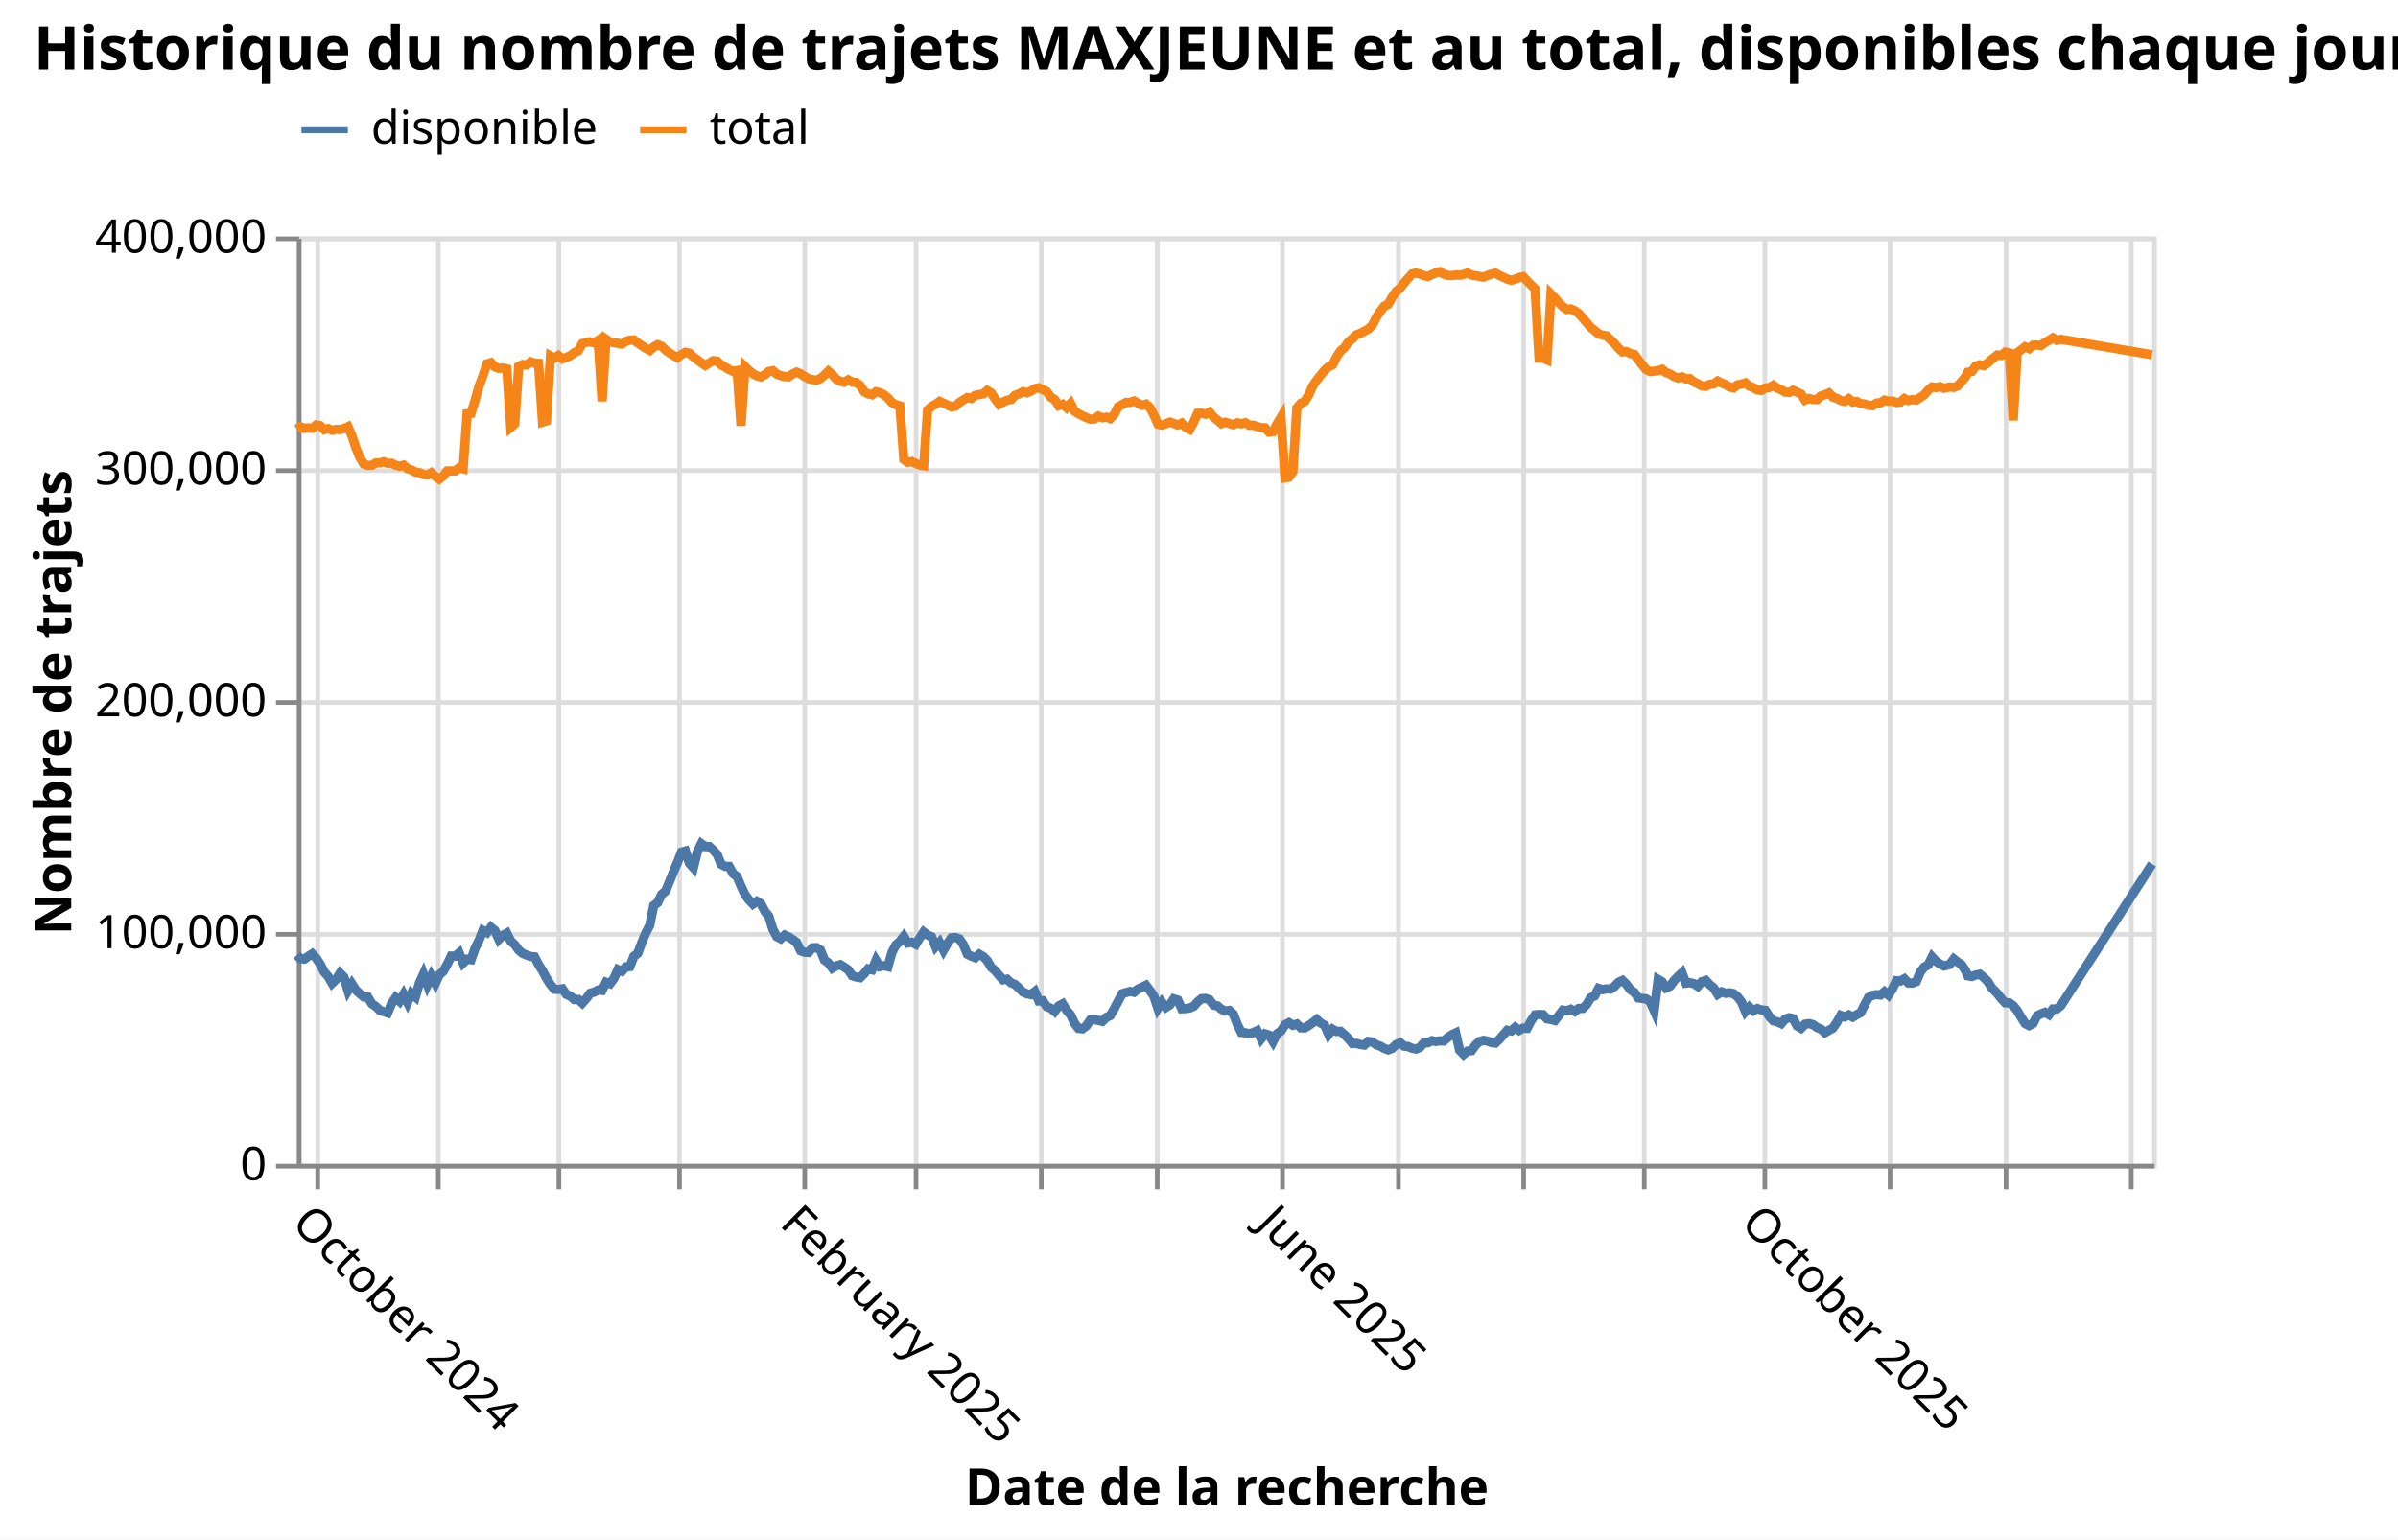
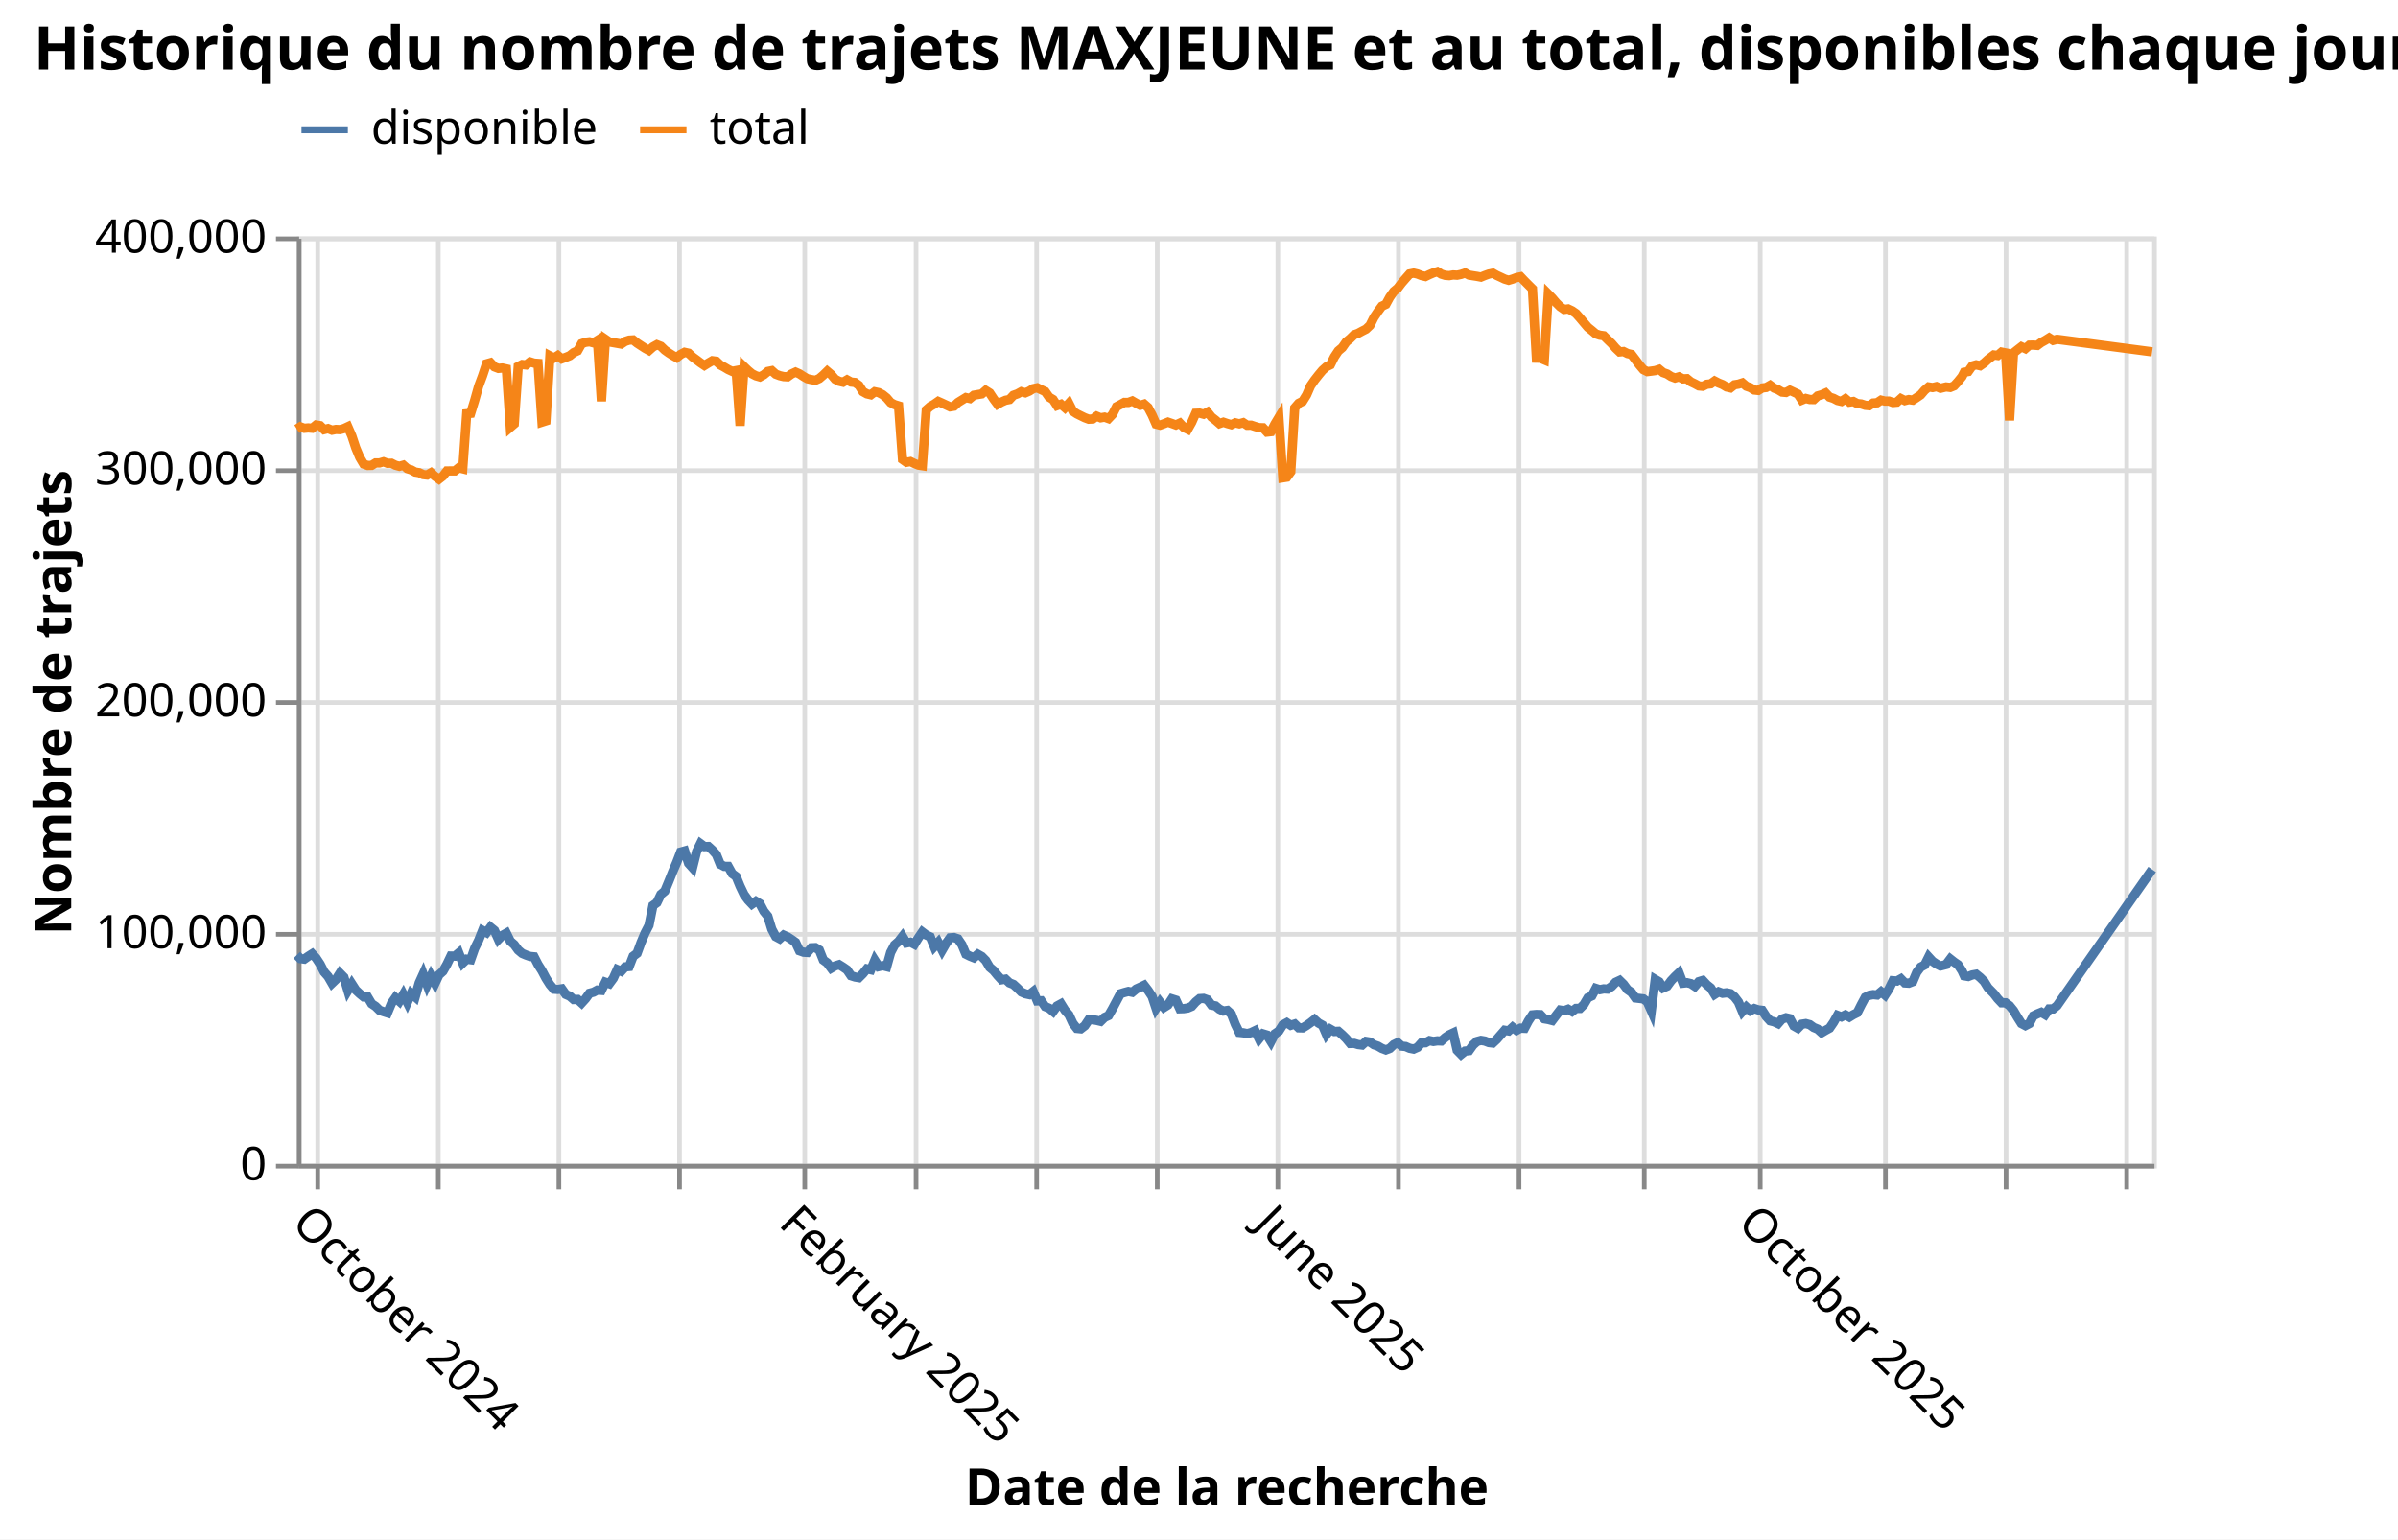
<svg xmlns="http://www.w3.org/2000/svg" version="1.1" class="marks" width="517" height="332" viewBox="0 0 517 332">
  <rect width="517" height="332" fill="white" />
  <g fill="none" stroke-miterlimit="10" transform="translate(64,51)">
    <g class="mark-group role-frame root" role="graphics-object" aria-roledescription="group mark container">
      <g transform="translate(0,0)">
        <path class="background" aria-hidden="true" d="M0.5,0.5h400v200h-400Z" stroke="#ddd" />
        <g>
          <g class="mark-group role-axis" aria-hidden="true">
            <g transform="translate(0.5,200.5)">
              <path class="background" aria-hidden="true" d="M0,0h0v0h0Z" pointer-events="none" />
              <g>
                <g class="mark-rule role-axis-grid" pointer-events="none">
                  <line transform="translate(4,-200)" x2="0" y2="200" stroke="#ddd" stroke-width="1" opacity="1" />
                  <line transform="translate(30,-200)" x2="0" y2="200" stroke="#ddd" stroke-width="1" opacity="1" />
                  <line transform="translate(56,-200)" x2="0" y2="200" stroke="#ddd" stroke-width="1" opacity="1" />
                  <line transform="translate(82,-200)" x2="0" y2="200" stroke="#ddd" stroke-width="1" opacity="1" />
                  <line transform="translate(109,-200)" x2="0" y2="200" stroke="#ddd" stroke-width="1" opacity="1" />
                  <line transform="translate(133,-200)" x2="0" y2="200" stroke="#ddd" stroke-width="1" opacity="1" />
-                   <line transform="translate(160,-200)" x2="0" y2="200" stroke="#ddd" stroke-width="1" opacity="1" />
+                   <line transform="translate(159,-200)" x2="0" y2="200" stroke="#ddd" stroke-width="1" opacity="1" />
                  <line transform="translate(185,-200)" x2="0" y2="200" stroke="#ddd" stroke-width="1" opacity="1" />
-                   <line transform="translate(212,-200)" x2="0" y2="200" stroke="#ddd" stroke-width="1" opacity="1" />
+                   <line transform="translate(211,-200)" x2="0" y2="200" stroke="#ddd" stroke-width="1" opacity="1" />
                  <line transform="translate(237,-200)" x2="0" y2="200" stroke="#ddd" stroke-width="1" opacity="1" />
-                   <line transform="translate(264,-200)" x2="0" y2="200" stroke="#ddd" stroke-width="1" opacity="1" />
+                   <line transform="translate(263,-200)" x2="0" y2="200" stroke="#ddd" stroke-width="1" opacity="1" />
                  <line transform="translate(290,-200)" x2="0" y2="200" stroke="#ddd" stroke-width="1" opacity="1" />
-                   <line transform="translate(316,-200)" x2="0" y2="200" stroke="#ddd" stroke-width="1" opacity="1" />
-                   <line transform="translate(343,-200)" x2="0" y2="200" stroke="#ddd" stroke-width="1" opacity="1" />
+                   <line transform="translate(315,-200)" x2="0" y2="200" stroke="#ddd" stroke-width="1" opacity="1" />
+                   <line transform="translate(342,-200)" x2="0" y2="200" stroke="#ddd" stroke-width="1" opacity="1" />
                  <line transform="translate(368,-200)" x2="0" y2="200" stroke="#ddd" stroke-width="1" opacity="1" />
-                   <line transform="translate(395,-200)" x2="0" y2="200" stroke="#ddd" stroke-width="1" opacity="1" />
+                   <line transform="translate(394,-200)" x2="0" y2="200" stroke="#ddd" stroke-width="1" opacity="1" />
                </g>
              </g>
              <path class="foreground" aria-hidden="true" d="" pointer-events="none" display="none" />
            </g>
          </g>
          <g class="mark-group role-axis" aria-hidden="true">
            <g transform="translate(0.5,0.5)">
              <path class="background" aria-hidden="true" d="M0,0h0v0h0Z" pointer-events="none" />
              <g>
                <g class="mark-rule role-axis-grid" pointer-events="none">
                  <line transform="translate(0,200)" x2="400" y2="0" stroke="#ddd" stroke-width="1" opacity="1" />
                  <line transform="translate(0,150)" x2="400" y2="0" stroke="#ddd" stroke-width="1" opacity="1" />
                  <line transform="translate(0,100)" x2="400" y2="0" stroke="#ddd" stroke-width="1" opacity="1" />
                  <line transform="translate(0,50)" x2="400" y2="0" stroke="#ddd" stroke-width="1" opacity="1" />
                  <line transform="translate(0,0)" x2="400" y2="0" stroke="#ddd" stroke-width="1" opacity="1" />
                </g>
              </g>
              <path class="foreground" aria-hidden="true" d="" pointer-events="none" display="none" />
            </g>
          </g>
          <g class="mark-group role-axis" role="graphics-symbol" aria-roledescription="axis" aria-label="X-axis titled 'Date de la recherche' for a time scale with values from September 2024 to January 2026">
            <g transform="translate(0.5,200.5)">
              <path class="background" aria-hidden="true" d="M0,0h0v0h0Z" pointer-events="none" />
              <g>
                <g class="mark-rule role-axis-tick" pointer-events="none">
                  <line transform="translate(4,0)" x2="0" y2="5" stroke="#888" stroke-width="1" opacity="1" />
                  <line transform="translate(30,0)" x2="0" y2="5" stroke="#888" stroke-width="1" opacity="1" />
                  <line transform="translate(56,0)" x2="0" y2="5" stroke="#888" stroke-width="1" opacity="1" />
                  <line transform="translate(82,0)" x2="0" y2="5" stroke="#888" stroke-width="1" opacity="1" />
                  <line transform="translate(109,0)" x2="0" y2="5" stroke="#888" stroke-width="1" opacity="1" />
                  <line transform="translate(133,0)" x2="0" y2="5" stroke="#888" stroke-width="1" opacity="1" />
-                   <line transform="translate(160,0)" x2="0" y2="5" stroke="#888" stroke-width="1" opacity="1" />
+                   <line transform="translate(159,0)" x2="0" y2="5" stroke="#888" stroke-width="1" opacity="1" />
                  <line transform="translate(185,0)" x2="0" y2="5" stroke="#888" stroke-width="1" opacity="1" />
-                   <line transform="translate(212,0)" x2="0" y2="5" stroke="#888" stroke-width="1" opacity="1" />
+                   <line transform="translate(211,0)" x2="0" y2="5" stroke="#888" stroke-width="1" opacity="1" />
                  <line transform="translate(237,0)" x2="0" y2="5" stroke="#888" stroke-width="1" opacity="1" />
-                   <line transform="translate(264,0)" x2="0" y2="5" stroke="#888" stroke-width="1" opacity="1" />
+                   <line transform="translate(263,0)" x2="0" y2="5" stroke="#888" stroke-width="1" opacity="1" />
                  <line transform="translate(290,0)" x2="0" y2="5" stroke="#888" stroke-width="1" opacity="1" />
-                   <line transform="translate(316,0)" x2="0" y2="5" stroke="#888" stroke-width="1" opacity="1" />
-                   <line transform="translate(343,0)" x2="0" y2="5" stroke="#888" stroke-width="1" opacity="1" />
+                   <line transform="translate(315,0)" x2="0" y2="5" stroke="#888" stroke-width="1" opacity="1" />
+                   <line transform="translate(342,0)" x2="0" y2="5" stroke="#888" stroke-width="1" opacity="1" />
                  <line transform="translate(368,0)" x2="0" y2="5" stroke="#888" stroke-width="1" opacity="1" />
-                   <line transform="translate(395,0)" x2="0" y2="5" stroke="#888" stroke-width="1" opacity="1" />
+                   <line transform="translate(394,0)" x2="0" y2="5" stroke="#888" stroke-width="1" opacity="1" />
                </g>
                <g class="mark-text role-axis-label" pointer-events="none">
-                   <text text-anchor="start" transform="translate(3.738699,7) rotate(45) translate(0,8)" font-family="sans-serif" font-size="10px" fill="#000" opacity="1">October 2024</text>
-                   <text text-anchor="start" transform="translate(30.27365,7) rotate(45) translate(0,8)" font-family="sans-serif" font-size="10px" fill="#000" opacity="0">November 2024</text>
-                   <text text-anchor="start" transform="translate(55.95263,7) rotate(45) translate(0,8)" font-family="sans-serif" font-size="10px" fill="#000" opacity="0">December 2024</text>
-                   <text text-anchor="start" transform="translate(82.48758,7) rotate(45) translate(0,8)" font-family="sans-serif" font-size="10px" fill="#000" opacity="0">January 2025</text>
-                   <text text-anchor="start" transform="translate(109.0225,7) rotate(45) translate(0,8)" font-family="sans-serif" font-size="10px" fill="#000" opacity="1">February 2025</text>
-                   <text text-anchor="start" transform="translate(132.9896,7) rotate(45) translate(0,8)" font-family="sans-serif" font-size="10px" fill="#000" opacity="0">March 2025</text>
-                   <text text-anchor="start" transform="translate(159.5245,7) rotate(45) translate(0,8)" font-family="sans-serif" font-size="10px" fill="#000" opacity="0">April 2025</text>
-                   <text text-anchor="start" transform="translate(185.2035,7) rotate(45) translate(0,8)" font-family="sans-serif" font-size="10px" fill="#000" opacity="0">May 2025</text>
-                   <text text-anchor="start" transform="translate(211.7385,7) rotate(45) translate(0,8)" font-family="sans-serif" font-size="10px" fill="#000" opacity="1">June 2025</text>
-                   <text text-anchor="start" transform="translate(237.4174,7) rotate(45) translate(0,8)" font-family="sans-serif" font-size="10px" fill="#000" opacity="0">July 2025</text>
-                   <text text-anchor="start" transform="translate(263.9524,7) rotate(45) translate(0,8)" font-family="sans-serif" font-size="10px" fill="#000" opacity="0">August 2025</text>
-                   <text text-anchor="start" transform="translate(290.4873,7) rotate(45) translate(0,8)" font-family="sans-serif" font-size="10px" fill="#000" opacity="0">September 2025</text>
-                   <text text-anchor="start" transform="translate(316.1663,7) rotate(45) translate(0,8)" font-family="sans-serif" font-size="10px" fill="#000" opacity="1">October 2025</text>
-                   <text text-anchor="start" transform="translate(342.7013,7) rotate(45) translate(0,8)" font-family="sans-serif" font-size="10px" fill="#000" opacity="0">November 2025</text>
-                   <text text-anchor="start" transform="translate(368.3802,7) rotate(45) translate(0,8)" font-family="sans-serif" font-size="10px" fill="#000" opacity="0">December 2025</text>
-                   <text text-anchor="start" transform="translate(394.9152,7) rotate(45) translate(0,8)" font-family="sans-serif" font-size="10px" fill="#000" opacity="0">January 2026</text>
+                   <text text-anchor="start" transform="translate(3.730709,7) rotate(45) translate(0,8)" font-family="sans-serif" font-size="10px" fill="#000" opacity="1">October 2024</text>
+                   <text text-anchor="start" transform="translate(30.20894,7) rotate(45) translate(0,8)" font-family="sans-serif" font-size="10px" fill="#000" opacity="0">November 2024</text>
+                   <text text-anchor="start" transform="translate(55.83304,7) rotate(45) translate(0,8)" font-family="sans-serif" font-size="10px" fill="#000" opacity="0">December 2024</text>
+                   <text text-anchor="start" transform="translate(82.31128,7) rotate(45) translate(0,8)" font-family="sans-serif" font-size="10px" fill="#000" opacity="0">January 2025</text>
+                   <text text-anchor="start" transform="translate(108.7895,7) rotate(45) translate(0,8)" font-family="sans-serif" font-size="10px" fill="#000" opacity="1">February 2025</text>
+                   <text text-anchor="start" transform="translate(132.7053,7) rotate(45) translate(0,8)" font-family="sans-serif" font-size="10px" fill="#000" opacity="0">March 2025</text>
+                   <text text-anchor="start" transform="translate(159.1836,7) rotate(45) translate(0,8)" font-family="sans-serif" font-size="10px" fill="#000" opacity="0">April 2025</text>
+                   <text text-anchor="start" transform="translate(184.8077,7) rotate(45) translate(0,8)" font-family="sans-serif" font-size="10px" fill="#000" opacity="0">May 2025</text>
+                   <text text-anchor="start" transform="translate(211.2859,7) rotate(45) translate(0,8)" font-family="sans-serif" font-size="10px" fill="#000" opacity="1">June 2025</text>
+                   <text text-anchor="start" transform="translate(236.91,7) rotate(45) translate(0,8)" font-family="sans-serif" font-size="10px" fill="#000" opacity="0">July 2025</text>
+                   <text text-anchor="start" transform="translate(263.3882,7) rotate(45) translate(0,8)" font-family="sans-serif" font-size="10px" fill="#000" opacity="0">August 2025</text>
+                   <text text-anchor="start" transform="translate(289.8665,7) rotate(45) translate(0,8)" font-family="sans-serif" font-size="10px" fill="#000" opacity="0">September 2025</text>
+                   <text text-anchor="start" transform="translate(315.4906,7) rotate(45) translate(0,8)" font-family="sans-serif" font-size="10px" fill="#000" opacity="1">October 2025</text>
+                   <text text-anchor="start" transform="translate(341.9688,7) rotate(45) translate(0,8)" font-family="sans-serif" font-size="10px" fill="#000" opacity="0">November 2025</text>
+                   <text text-anchor="start" transform="translate(367.5929,7) rotate(45) translate(0,8)" font-family="sans-serif" font-size="10px" fill="#000" opacity="0">December 2025</text>
+                   <text text-anchor="start" transform="translate(394.0711,7) rotate(45) translate(0,8)" font-family="sans-serif" font-size="10px" fill="#000" opacity="0">January 2026</text>
                </g>
                <g class="mark-rule role-axis-domain" pointer-events="none">
                  <line transform="translate(0,0)" x2="400" y2="0" stroke="#888" stroke-width="1" opacity="1" />
                </g>
                <g class="mark-text role-axis-title" pointer-events="none">
                  <text text-anchor="middle" transform="translate(200,73.06063)" font-family="sans-serif" font-size="11px" font-weight="bold" fill="#000" opacity="1">Date de la recherche</text>
                </g>
              </g>
              <path class="foreground" aria-hidden="true" d="" pointer-events="none" display="none" />
            </g>
          </g>
          <g class="mark-group role-axis" role="graphics-symbol" aria-roledescription="axis" aria-label="Y-axis titled 'Nombre de trajets' for a linear scale with values from 0 to 400,000">
            <g transform="translate(0.5,0.5)">
              <path class="background" aria-hidden="true" d="M0,0h0v0h0Z" pointer-events="none" />
              <g>
                <g class="mark-rule role-axis-tick" pointer-events="none">
                  <line transform="translate(0,200)" x2="-5" y2="0" stroke="#888" stroke-width="1" opacity="1" />
                  <line transform="translate(0,150)" x2="-5" y2="0" stroke="#888" stroke-width="1" opacity="1" />
                  <line transform="translate(0,100)" x2="-5" y2="0" stroke="#888" stroke-width="1" opacity="1" />
                  <line transform="translate(0,50)" x2="-5" y2="0" stroke="#888" stroke-width="1" opacity="1" />
                  <line transform="translate(0,0)" x2="-5" y2="0" stroke="#888" stroke-width="1" opacity="1" />
                </g>
                <g class="mark-text role-axis-label" pointer-events="none">
                  <text text-anchor="end" transform="translate(-7,203)" font-family="sans-serif" font-size="10px" fill="#000" opacity="1">0</text>
                  <text text-anchor="end" transform="translate(-7,153)" font-family="sans-serif" font-size="10px" fill="#000" opacity="1">100,000</text>
                  <text text-anchor="end" transform="translate(-7,103)" font-family="sans-serif" font-size="10px" fill="#000" opacity="1">200,000</text>
                  <text text-anchor="end" transform="translate(-7,53)" font-family="sans-serif" font-size="10px" fill="#000" opacity="1">300,000</text>
                  <text text-anchor="end" transform="translate(-7,3)" font-family="sans-serif" font-size="10px" fill="#000" opacity="1">400,000</text>
                </g>
                <g class="mark-rule role-axis-domain" pointer-events="none">
                  <line transform="translate(0,200)" x2="0" y2="-200" stroke="#888" stroke-width="1" opacity="1" />
                </g>
                <g class="mark-text role-axis-title" pointer-events="none">
                  <text text-anchor="middle" transform="translate(-47.14746,100) rotate(-90) translate(0,-2)" font-family="sans-serif" font-size="11px" font-weight="bold" fill="#000" opacity="1">Nombre de trajets</text>
                </g>
              </g>
              <path class="foreground" aria-hidden="true" d="" pointer-events="none" display="none" />
            </g>
          </g>
          <g class="mark-group role-scope pathgroup" role="graphics-object" aria-roledescription="group mark container">
            <g transform="translate(0,0)">
              <path class="background" aria-hidden="true" d="M0,0h400v200h-400Z" />
              <g>
                <g class="mark-line role-mark marks" role="graphics-object" aria-roledescription="line mark container">
-                   <path aria-label="Date de la recherche: September 2024; Nombre de trajets: 90064; variable: disponible" role="graphics-symbol" aria-roledescription="line mark" d="M0,154.968L0.752,155.733L1.608,155.849L2.464,155.249L3.32,154.706L4.176,155.647L5.033,156.936L5.889,158.611L6.744,159.578L7.6,161.051L8.456,160.232L9.312,158.887L10.168,159.757L11.024,162.622L11.88,161.186L12.736,162.517L13.592,163.314L14.448,164.01L15.304,164.032L16.16,165.467L17.016,166.043L17.872,166.883L18.728,167.187L19.583,167.45L20.439,165.395L21.295,164.165L22.151,164.939L23.007,163.463L23.863,165.186L24.719,163.209L25.575,163.971L26.431,160.982L27.293,159.082L28.143,161.376L28.999,159.478L29.855,161.072L30.711,159.24L31.568,158.471L32.423,156.976L33.279,155.186L34.135,155.206L34.992,154.501L35.847,156.687L36.703,155.87L37.559,155.975L38.415,153.544L39.271,151.81L40.128,149.657L40.983,150.119L41.839,148.968L42.695,149.665L43.553,151.587L44.407,150.725L45.263,150.247L46.118,151.977L46.974,152.725L47.83,153.898L48.686,154.616L49.542,154.978L50.398,155.274L51.254,155.354L52.11,157.015L52.966,158.365L53.822,159.98L54.678,161.327L55.534,162.333L56.39,162.388L57.247,162.251L58.102,163.458L58.959,163.83L59.814,164.564L60.67,164.539L61.527,165.319L62.382,164.379L63.238,163.203L64.094,162.973L64.95,162.518L65.806,162.586L66.661,160.835L67.518,161.142L68.374,159.983L69.229,158.101L70.085,158.467L70.941,157.526L71.797,157.444L72.653,155.239L73.509,154.588L74.365,152.251L75.221,150.225L76.077,148.563L76.933,144.291L77.789,143.67L78.645,141.894L79.501,141.173L80.357,139.108L81.213,136.98L82.069,134.989L82.925,132.763L83.781,132.524L84.637,135.188L85.493,136.135L86.349,132.697L87.205,130.95L88.061,131.578L88.917,131.561L89.773,132.339L90.629,133.284L91.485,135.399L92.341,135.847L93.197,135.858L94.053,137.406L94.908,138.04L95.764,140.126L96.62,141.915L97.476,143.074L98.332,143.981L99.188,143.375L100.044,143.9L100.9,145.535L101.756,146.599L102.612,149.389L103.468,150.987L104.324,151.445L105.18,150.679L106.036,151.062L106.892,151.618L107.748,152.229L108.604,154.046L109.46,154.351L110.316,154.412L111.172,153.406L112.028,153.367L112.884,153.888L113.74,156.04L114.596,156.669L115.452,157.81L116.308,157.313L117.164,157.047L118.019,157.575L118.876,158.166L119.732,159.431L120.587,159.706L121.443,159.848L122.299,158.995L123.155,157.945L124.011,158.136L124.867,156.106L125.723,157.462L126.579,157.265L127.435,157.476L128.291,154.421L129.147,152.787L130.003,152.041L130.859,150.938L131.715,152.365L132.571,152.195L133.427,152.643L134.283,151.262L135.139,150.001L135.995,150.645L136.851,151.037L137.707,153.158L138.563,152.225L139.419,153.922L140.275,152.442L141.131,151.259L141.987,151.191L142.843,151.477L143.698,152.743L144.554,154.781L145.41,155.208L146.266,155.551L147.122,154.8L147.978,155.283L148.834,156.148L149.69,157.605L150.546,158.325L151.402,159.373L152.258,160.304L153.114,160.171L153.97,160.969L154.826,161.308L155.682,162.091L156.538,162.944L157.394,163.317L158.25,163.501L159.106,162.836L159.962,164.858L160.818,164.829L161.674,166.086L162.53,166.43L163.386,167.135L164.242,165.96L165.098,165.495L165.954,166.877L166.81,167.849L167.665,169.688L168.522,170.789L169.377,170.875L170.233,170.221L171.089,168.943L171.945,168.904L172.801,169.053L173.657,169.255L174.513,168.412L175.369,168.02L176.225,166.532L177.081,164.924L177.937,163.313L178.793,163.048L179.649,162.82L180.505,162.997L181.361,162.291L182.217,161.905L183.073,161.49L183.929,162.601L184.785,163.887L185.641,166.459L186.497,165.131L187.353,166.265L188.209,165.732L189.065,164.419L189.921,164.685L190.777,166.554L191.633,166.527L192.488,166.396L193.344,166.035L194.2,165.078L195.056,164.366L195.912,164.313L196.768,164.62L197.624,165.77L198.48,165.935L199.336,166.64L200.192,167.049L201.048,166.921L201.904,167.69L202.76,169.905L203.616,171.652L204.472,171.735L205.328,171.918L206.184,171.688L207.04,171.282L207.896,173.049L208.752,171.97L209.608,172.23L210.464,173.612L211.32,171.945L212.176,171.366L213.032,170.02L213.888,169.554L214.744,170.116L215.6,169.844L216.456,170.659L217.312,170.679L218.168,170.16L219.024,169.553L219.88,168.868L220.736,169.634L221.592,170.104L222.448,172.084L223.304,170.968L224.16,171.455L225.016,171.414L225.872,172.162L226.727,173L227.583,174.038L228.439,174.015L229.295,174.271L230.151,174.377L231.007,173.602L231.863,173.737L232.719,174.319L233.575,174.612L234.431,175.106L235.287,175.429L236.143,175.097L236.999,174.282L237.855,173.871L238.711,174.614L239.567,174.699L240.423,175.073L241.279,175.245L242.135,174.872L242.991,173.92L243.847,173.889L244.703,173.422L245.558,173.601L246.415,173.471L247.27,173.506L248.126,172.75L248.982,172.175L249.838,171.774L250.694,175.505L251.55,176.378L252.406,175.686L253.262,175.588L254.118,174.388L254.974,173.605L255.83,173.373L256.686,173.515L257.542,173.844L258.398,173.947L259.254,173.151L260.11,172.167L260.966,171.187L261.822,171.332L262.678,170.541L263.534,171.215L264.39,170.732L265.246,170.771L266.102,169.151L266.958,167.868L267.814,167.786L268.67,167.82L269.525,168.715L270.381,168.859L271.237,169.08L272.093,167.953L272.949,166.84L273.805,166.977L274.663,166.657L275.517,167.146L276.373,166.484L277.229,166.475L278.085,165.623L278.941,164.178L279.797,163.778L280.653,162.162L281.509,162.437L282.365,162.265L283.221,162.317L284.077,161.742L284.933,160.848L285.798,160.444L286.645,161.271L287.501,162.424L288.357,163.016L289.213,164.217L290.069,164.319L290.925,164.418L291.781,165.054L292.637,166.983L293.493,160.232L294.349,160.738L295.204,162.052L296.06,161.678L296.916,160.509L297.772,159.6L298.628,158.795L299.484,161.033L300.34,160.935L301.196,161.135L302.052,161.704L302.908,160.708L303.764,160.444L304.621,161.365L305.476,162.053L306.332,163.443L307.188,162.892L308.044,163.207L308.9,163.107L309.756,163.285L310.612,163.972L311.468,165.093L312.324,167.142L313.18,166.188L314.036,166.971L314.892,166.514L315.748,166.797L316.604,166.898L317.46,168.219L318.316,169.148L319.172,169.359L320.028,169.754L320.883,168.774L321.739,168.487L322.596,168.685L323.451,170.267L324.307,170.754L325.163,169.882L326.019,169.748L326.875,169.979L327.731,170.59L328.587,170.941L329.443,171.71L330.299,171.203L331.155,170.738L332.011,169.486L332.867,167.974L333.723,168.298L334.579,167.867L335.435,168.346L336.291,167.821L337.147,167.402L338.003,165.689L338.86,164.094L339.715,163.656L340.571,163.5L341.427,163.587L342.283,162.873L343.139,163.597L343.995,162.261L344.85,160.504L345.706,160.572L346.562,160.1L347.418,160.98L348.274,161.035L349.131,160.705L349.986,158.704L350.842,157.564L351.698,157.112L352.554,155.393L353.41,156.323L354.267,156.904L355.122,157.334L356.322,157.028L357.232,155.821L358.059,156.472L358.912,157.061L359.768,158.366L360.258,159.443L361.114,159.592L361.97,159.266L362.826,159.113L363.682,159.8L364.538,160.641L365.394,162.019L366.637,163.283L367.472,164.362L368.328,165.269L369.184,165.269L370.04,165.882L370.897,166.94L371.752,168.382L372.608,169.732L373.464,170.182L374.319,169.737L375.176,168.081L376.034,167.658L376.892,167.31L377.745,167.822L378.601,166.598L379.456,166.586L380.312,165.885L400,135.323" stroke="#4c78a8" stroke-width="2" />
+                   <path aria-label="Date de la recherche: September 2024; Nombre de trajets: 90064; variable: disponible" role="graphics-symbol" aria-roledescription="line mark" d="M0,154.968L0.751,155.733L1.605,155.849L2.459,155.249L3.313,154.706L4.167,155.647L5.022,156.936L5.876,158.611L6.73,159.578L7.584,161.051L8.438,160.232L9.292,158.887L10.146,159.757L11,162.622L11.855,161.186L12.709,162.517L13.563,163.314L14.417,164.01L15.271,164.032L16.125,165.467L16.979,166.043L17.833,166.883L18.688,167.187L19.542,167.45L20.396,165.395L21.25,164.165L22.104,164.939L22.958,163.463L23.812,165.186L24.666,163.209L25.521,163.971L26.375,160.982L27.235,159.082L28.083,161.376L28.937,159.478L29.791,161.072L30.645,159.24L31.5,158.471L32.354,156.976L33.208,155.186L34.062,155.206L34.918,154.501L35.77,156.687L36.624,155.87L37.478,155.975L38.333,153.544L39.187,151.81L40.043,149.657L40.895,150.119L41.749,148.968L42.603,149.665L43.46,151.587L44.312,150.725L45.167,150.247L46.02,151.977L46.874,152.725L47.728,153.898L48.582,154.616L49.436,154.978L50.29,155.274L51.145,155.354L51.999,157.015L52.853,158.365L53.707,159.98L54.561,161.327L55.415,162.333L56.27,162.388L57.124,162.251L57.978,163.458L58.833,163.83L59.686,164.564L60.54,164.539L61.395,165.319L62.249,164.379L63.103,163.203L63.957,162.973L64.811,162.518L65.665,162.586L66.519,160.835L67.373,161.142L68.227,159.983L69.081,158.101L69.936,158.467L70.79,157.526L71.644,157.444L72.498,155.239L73.352,154.588L74.206,152.251L75.061,150.225L75.915,148.563L76.769,144.291L77.623,143.67L78.477,141.894L79.331,141.173L80.185,139.108L81.039,136.98L81.894,134.989L82.748,132.763L83.602,132.524L84.456,135.188L85.31,136.135L86.164,132.697L87.018,130.95L87.873,131.578L88.727,131.561L89.581,132.339L90.436,133.284L91.289,135.399L92.143,135.847L92.997,135.858L93.851,137.406L94.706,138.04L95.56,140.126L96.414,141.915L97.268,143.074L98.122,143.981L98.976,143.375L99.83,143.9L100.685,145.535L101.539,146.599L102.393,149.389L103.247,150.987L104.101,151.445L104.955,150.679L105.809,151.062L106.663,151.618L107.518,152.229L108.372,154.046L109.226,154.351L110.08,154.412L110.934,153.406L111.788,153.367L112.642,153.888L113.497,156.04L114.351,156.669L115.205,157.81L116.059,157.313L116.913,157.047L117.767,157.575L118.621,158.166L119.476,159.431L120.33,159.706L121.184,159.848L122.038,158.995L122.892,157.945L123.746,158.136L124.601,156.106L125.455,157.462L126.309,157.265L127.163,157.476L128.017,154.421L128.871,152.787L129.725,152.041L130.579,150.938L131.433,152.365L132.288,152.195L133.142,152.643L133.996,151.262L134.85,150.001L135.704,150.645L136.558,151.037L137.412,153.158L138.267,152.225L139.121,153.922L139.975,152.442L140.829,151.259L141.683,151.191L142.537,151.477L143.391,152.743L144.245,154.781L145.1,155.208L145.954,155.551L146.808,154.8L147.662,155.283L148.516,156.148L149.37,157.605L150.224,158.325L151.079,159.373L151.933,160.304L152.787,160.171L153.641,160.969L154.495,161.308L155.349,162.091L156.203,162.944L157.058,163.317L157.912,163.501L158.766,162.836L159.62,164.858L160.474,164.829L161.328,166.086L162.182,166.43L163.036,167.135L163.891,165.96L164.745,165.495L165.599,166.877L166.453,167.849L167.307,169.688L168.161,170.789L169.015,170.875L169.869,170.221L170.724,168.943L171.578,168.904L172.432,169.053L173.286,169.255L174.14,168.412L174.994,168.02L175.849,166.532L176.703,164.924L177.557,163.313L178.411,163.048L179.265,162.82L180.119,162.997L180.973,162.291L181.827,161.905L182.682,161.49L183.536,162.601L184.39,163.887L185.244,166.459L186.098,165.131L186.952,166.265L187.806,165.732L188.661,164.419L189.515,164.685L190.369,166.554L191.223,166.527L192.077,166.396L192.931,166.035L193.785,165.078L194.639,164.366L195.494,164.313L196.348,164.62L197.202,165.77L198.056,165.935L198.91,166.64L199.764,167.049L200.618,166.921L201.473,167.69L202.327,169.905L203.181,171.652L204.035,171.735L204.889,171.918L205.743,171.688L206.597,171.282L207.452,173.049L208.306,171.97L209.16,172.23L210.014,173.612L210.868,171.945L211.722,171.366L212.576,170.02L213.431,169.554L214.285,170.116L215.139,169.844L215.993,170.659L216.847,170.679L217.701,170.16L218.556,169.553L219.41,168.868L220.264,169.634L221.118,170.104L221.972,172.084L222.826,170.968L223.681,171.455L224.535,171.414L225.389,172.162L226.242,173L227.097,174.038L227.951,174.015L228.805,174.271L229.659,174.377L230.513,173.602L231.367,173.737L232.222,174.319L233.076,174.612L233.93,175.106L234.784,175.429L235.638,175.097L236.492,174.282L237.346,173.871L238.201,174.614L239.055,174.699L239.909,175.073L240.763,175.245L241.617,174.872L242.471,173.92L243.325,173.889L244.18,173.422L245.034,173.601L245.888,173.471L246.742,173.506L247.596,172.75L248.45,172.175L249.304,171.774L250.158,175.505L251.012,176.378L251.867,175.686L252.721,175.588L253.575,174.388L254.429,173.605L255.284,173.373L256.137,173.515L256.991,173.844L257.846,173.947L258.7,173.151L259.554,172.167L260.408,171.187L261.262,171.332L262.116,170.541L262.971,171.215L263.825,170.732L264.679,170.771L265.533,169.151L266.387,167.868L267.241,167.786L268.096,167.82L268.949,168.715L269.804,168.859L270.658,169.08L271.512,167.953L272.366,166.84L273.22,166.977L274.076,166.657L274.928,167.146L275.783,166.484L276.637,166.475L277.491,165.623L278.345,164.178L279.199,163.778L280.053,162.162L280.907,162.437L281.761,162.265L282.616,162.317L283.47,161.742L284.324,160.848L285.187,160.444L286.032,161.271L286.886,162.424L287.741,163.016L288.595,164.217L289.449,164.319L290.303,164.418L291.157,165.054L292.011,166.983L292.865,160.232L293.719,160.738L294.573,162.052L295.428,161.678L296.282,160.509L297.136,159.6L297.99,158.795L298.844,161.033L299.698,160.935L300.553,161.135L301.407,161.704L302.261,160.708L303.115,160.444L303.97,161.365L304.823,162.053L305.678,163.443L306.531,162.892L307.386,163.207L308.24,163.107L309.094,163.285L309.948,163.972L310.802,165.093L311.656,167.142L312.51,166.188L313.365,166.971L314.219,166.514L315.073,166.797L315.927,166.898L316.781,168.219L317.635,169.148L318.489,169.359L319.344,169.754L320.198,168.774L321.052,168.487L321.906,168.685L322.76,170.267L323.614,170.754L324.468,169.882L325.322,169.748L326.177,169.979L327.031,170.59L327.885,170.941L328.739,171.71L329.593,171.203L330.447,170.738L331.302,169.486L332.156,167.974L333.01,168.298L333.864,167.867L334.718,168.346L335.572,167.821L336.426,167.402L337.28,165.689L338.136,164.094L338.989,163.656L339.843,163.5L340.697,163.587L341.551,162.873L342.405,163.597L343.26,162.261L344.113,160.504L344.968,160.572L345.822,160.1L346.676,160.98L347.53,161.035L348.384,160.705L349.238,158.704L350.092,157.564L350.946,157.112L351.801,155.393L352.655,156.323L353.51,156.904L354.363,157.334L355.561,157.028L356.468,155.821L357.293,156.472L358.145,157.061L358.999,158.366L359.488,159.443L360.342,159.592L361.196,159.266L362.05,159.113L362.904,159.8L363.759,160.641L364.613,162.019L365.853,163.283L366.687,164.362L367.541,165.269L368.395,165.269L369.249,165.882L370.104,166.94L370.957,168.382L371.812,169.732L372.666,170.182L373.519,169.737L374.374,168.081L375.23,167.658L376.087,167.31L376.937,167.822L377.792,166.598L378.645,166.586L379.499,165.885L400,136.51" stroke="#4c78a8" stroke-width="2" />
                </g>
              </g>
              <path class="foreground" aria-hidden="true" d="" display="none" />
            </g>
            <g transform="translate(0,0)">
              <path class="background" aria-hidden="true" d="M0,0h400v200h-400Z" />
              <g>
                <g class="mark-line role-mark marks" role="graphics-object" aria-roledescription="line mark container">
-                   <path aria-label="Date de la recherche: September 2024; Nombre de trajets: 316947; variable: total" role="graphics-symbol" aria-roledescription="line mark" d="M0,41.527L0.752,41.049L1.608,41.365L2.464,41.288L3.32,41.358L4.176,40.661L5.033,40.8L5.889,41.647L6.744,41.43L7.6,41.781L8.456,41.611L9.312,41.656L10.168,41.43L11.024,41.03L11.88,43.01L12.736,45.596L13.592,47.643L14.448,49.087L15.304,49.384L16.16,49.365L17.016,48.839L17.872,48.832L18.728,48.585L19.583,48.91L20.439,48.899L21.295,49.331L22.151,49.564L23.007,49.321L23.863,50.066L24.719,50.34L25.575,50.805L26.431,50.942L27.293,51.354L28.143,51.45L28.999,50.957L29.855,51.726L30.711,52.334L31.568,51.669L32.423,50.57L33.279,50.564L34.135,50.562L34.992,49.876L35.847,50.093L36.703,38.228L37.559,38.143L38.415,35.371L39.271,32.326L40.128,30.021L40.983,27.456L41.839,27.215L42.695,28.117L43.553,28.444L44.407,28.367L45.263,28.557L46.118,41.151L46.974,40.42L47.83,28.041L48.686,27.611L49.542,27.705L50.398,27.039L51.254,27.306L52.11,27.371L52.966,40.039L53.822,39.766L54.678,25.754L55.534,26.212L56.39,25.675L57.247,26.382L58.102,26.069L58.959,25.719L59.814,25.039L60.67,24.65L61.527,23.12L62.382,22.817L63.238,22.71L64.094,22.94L64.95,22.407L65.806,35.535L66.661,22.16L67.518,22.744L68.374,22.89L69.229,23.04L70.085,23.195L70.941,22.626L71.797,22.355L72.653,22.304L73.509,22.991L74.365,23.55L75.221,24.107L76.077,24.576L76.933,23.818L77.789,23.341L78.645,23.676L79.501,24.5L80.357,25.115L81.213,25.657L82.069,26.126L82.925,25.436L83.781,24.98L84.637,25.17L85.493,25.974L86.349,26.597L87.205,27.242L88.061,27.815L88.917,27.286L89.773,26.791L90.629,26.904L91.485,27.712L92.341,28.178L93.197,28.689L94.053,29.084L94.908,28.919L95.764,40.807L96.62,28.083L97.476,28.901L98.332,29.61L99.188,30.048L100.044,30.29L100.9,29.815L101.756,29.11L102.612,28.935L103.468,29.696L104.324,30.018L105.18,30.221L106.036,30.265L106.892,29.649L107.748,29.249L108.604,29.627L109.46,30.194L110.316,30.682L111.172,30.869L112.028,31.018L112.884,30.63L113.74,29.898L114.596,29.063L115.452,29.787L116.308,30.791L117.164,31.233L118.019,31.43L118.876,30.925L119.732,31.398L120.587,31.486L121.443,32.116L122.299,33.46L123.155,33.938L124.011,34.14L124.867,33.49L125.723,33.675L126.579,34.13L127.435,34.822L128.291,35.822L129.147,36.272L130.003,36.531L130.859,48.092L131.715,48.7L132.571,48.537L133.427,48.953L134.283,49.309L135.139,49.441L135.995,37.403L136.851,36.658L137.707,36.172L138.563,35.573L139.419,35.953L140.275,36.352L141.131,36.749L141.987,36.606L142.843,35.803L143.698,35.27L144.554,34.746L145.41,34.945L146.266,34.238L147.122,34.09L147.978,33.953L148.834,33.214L149.69,33.749L150.546,35.042L151.402,36.193L152.258,35.709L153.114,35.329L153.97,35.163L154.826,34.246L155.682,33.944L156.538,33.472L157.394,33.717L158.25,33.352L159.106,32.816L159.962,32.633L160.818,33.048L161.674,33.438L162.53,34.651L163.386,35.16L164.242,36.488L165.098,36.186L165.954,36.929L166.81,35.987L167.665,37.685L168.522,38.249L169.377,38.674L170.233,39.089L171.089,39.408L171.945,39.365L172.801,38.758L173.657,39.11L174.513,38.964L175.369,39.274L176.225,38.372L177.081,36.711L177.937,36.258L178.793,35.788L179.649,35.793L180.505,35.479L181.361,35.973L182.217,36.414L183.073,36.152L183.929,36.902L184.785,38.521L185.641,40.467L186.497,40.691L187.353,40.384L188.209,40.043L189.065,40.336L189.921,40.649L190.777,40.256L191.633,41.172L192.488,41.592L193.344,40.08L194.2,38.132L195.056,38.1L195.912,38.331L196.768,37.88L197.624,38.948L198.48,39.611L199.336,40.357L200.192,40.06L201.048,40.349L201.904,40.586L202.76,40.189L203.616,40.399L204.472,40.158L205.328,40.715L206.184,40.699L207.04,40.983L207.896,41.231L208.752,41.256L209.608,42.185L210.464,42.09L211.32,40.438L212.176,39.02L213.032,52.049L213.888,51.912L214.744,50.752L215.6,36.969L216.456,35.983L217.312,35.548L218.168,34.173L219.024,32.211L219.88,30.981L220.736,29.89L221.592,28.866L222.448,28.1L223.304,27.683L224.16,25.971L225.016,24.683L225.872,23.962L226.727,22.735L227.583,22.033L228.439,21.19L229.295,20.884L230.151,20.419L231.007,19.985L231.863,19.168L232.719,17.456L233.575,16.19L234.431,15.035L235.287,14.634L236.143,13.064L236.999,11.864L237.855,11.148L238.711,10.03L239.567,9.048L240.423,8.079L241.279,7.898L242.135,8.097L242.991,8.432L243.847,8.631L244.703,8.218L245.558,7.851L246.415,7.582L247.27,8.117L248.126,8.381L248.982,8.445L249.838,8.299L250.694,8.35L251.55,8.168L252.406,7.874L253.262,8.324L254.118,8.467L254.974,8.599L255.83,8.763L256.686,8.411L257.542,8.105L258.398,7.916L259.254,8.394L260.11,8.785L260.966,9.192L261.822,9.444L262.678,9.189L263.534,8.868L264.39,8.691L265.246,9.589L266.102,10.45L266.958,11.298L267.814,26.241L268.67,26.255L269.525,26.615L270.381,12.424L271.237,13.281L272.093,14.295L272.949,15.142L273.805,15.736L274.663,15.622L275.517,16.027L276.373,16.613L277.229,17.571L278.085,18.592L278.941,19.595L279.797,20.28L280.653,21.004L281.509,21.29L282.365,21.409L283.221,22.259L284.077,23.083L284.933,24.075L285.798,24.892L286.645,24.815L287.501,25.244L288.357,25.441L289.213,26.561L290.069,27.699L290.925,28.712L291.781,29.141L292.637,29.038L293.493,28.923L294.349,28.652L295.204,29.351L296.06,29.653L296.916,30.2L297.772,30.52L298.628,30.271L299.484,30.71L300.34,30.667L301.196,31.361L302.052,31.769L302.908,32.228L303.764,32.306L304.621,31.876L305.476,31.782L306.332,31.17L307.188,31.611L308.044,31.946L308.9,32.459L309.756,32.654L310.612,31.981L311.468,31.844L312.324,31.574L313.18,32.295L314.036,32.595L314.892,33.111L315.748,33.202L316.604,32.672L317.46,32.566L318.316,32.081L319.172,32.709L320.028,33.048L320.883,33.56L321.739,33.638L322.596,33.176L323.451,33.573L324.307,33.975L325.163,35.29L326.019,34.936L326.875,35.158L327.731,35.173L328.587,34.383L329.443,34.136L330.299,33.757L331.155,34.643L332.011,34.921L332.867,35.372L333.723,35.572L334.579,35.004L335.435,35.725L336.291,35.591L337.147,36.046L338.003,36.129L338.86,36.411L339.715,36.495L340.571,35.929L341.427,35.871L342.283,35.301L343.139,35.509L343.995,35.509L344.85,35.814L345.706,35.738L346.562,34.966L347.418,35.394L348.274,35.18L349.131,35.303L349.986,34.746L350.842,34.16L351.698,33.165L352.554,32.445L353.41,32.579L354.267,32.374L355.122,32.739L356.322,32.449L357.232,32.556L358.059,32.219L358.912,31.284L359.768,30.231L360.258,29.282L361.114,29.126L361.97,27.921L362.826,27.676L363.682,27.879L364.538,27.284L365.394,26.502L366.637,25.553L367.472,25.661L368.328,24.935L369.184,25.109L370.04,39.657L370.897,25.119L371.752,24.443L372.608,23.78L373.464,24.181L374.319,23.443L375.176,23.422L376.034,23.494L376.892,22.861L377.745,22.395L378.601,21.859L379.456,22.405L380.312,22.175L400,25.513" stroke="#f58518" stroke-width="2" />
+                   <path aria-label="Date de la recherche: September 2024; Nombre de trajets: 316947; variable: total" role="graphics-symbol" aria-roledescription="line mark" d="M0,41.527L0.751,41.049L1.605,41.365L2.459,41.288L3.313,41.358L4.167,40.661L5.022,40.8L5.876,41.647L6.73,41.43L7.584,41.781L8.438,41.611L9.292,41.656L10.146,41.43L11,41.03L11.855,43.01L12.709,45.596L13.563,47.643L14.417,49.087L15.271,49.384L16.125,49.365L16.979,48.839L17.833,48.832L18.688,48.585L19.542,48.91L20.396,48.899L21.25,49.331L22.104,49.564L22.958,49.321L23.812,50.066L24.666,50.34L25.521,50.805L26.375,50.942L27.235,51.354L28.083,51.45L28.937,50.957L29.791,51.726L30.645,52.334L31.5,51.669L32.354,50.57L33.208,50.564L34.062,50.562L34.918,49.876L35.77,50.093L36.624,38.228L37.478,38.143L38.333,35.371L39.187,32.326L40.043,30.021L40.895,27.456L41.749,27.215L42.603,28.117L43.46,28.444L44.312,28.367L45.167,28.557L46.02,41.151L46.874,40.42L47.728,28.041L48.582,27.611L49.436,27.705L50.29,27.039L51.145,27.306L51.999,27.371L52.853,40.039L53.707,39.766L54.561,25.754L55.415,26.212L56.27,25.675L57.124,26.382L57.978,26.069L58.833,25.719L59.686,25.039L60.54,24.65L61.395,23.12L62.249,22.817L63.103,22.71L63.957,22.94L64.811,22.407L65.665,35.535L66.519,22.16L67.373,22.744L68.227,22.89L69.081,23.04L69.936,23.195L70.79,22.626L71.644,22.355L72.498,22.304L73.352,22.991L74.206,23.55L75.061,24.107L75.915,24.576L76.769,23.818L77.623,23.341L78.477,23.676L79.331,24.5L80.185,25.115L81.039,25.657L81.894,26.126L82.748,25.436L83.602,24.98L84.456,25.17L85.31,25.974L86.164,26.597L87.018,27.242L87.873,27.815L88.727,27.286L89.581,26.791L90.436,26.904L91.289,27.712L92.143,28.178L92.997,28.689L93.851,29.084L94.706,28.919L95.56,40.807L96.414,28.083L97.268,28.901L98.122,29.61L98.976,30.048L99.83,30.29L100.685,29.815L101.539,29.11L102.393,28.935L103.247,29.696L104.101,30.018L104.955,30.221L105.809,30.265L106.663,29.649L107.518,29.249L108.372,29.627L109.226,30.194L110.08,30.682L110.934,30.869L111.788,31.018L112.642,30.63L113.497,29.898L114.351,29.063L115.205,29.787L116.059,30.791L116.913,31.233L117.767,31.43L118.621,30.925L119.476,31.398L120.33,31.486L121.184,32.116L122.038,33.46L122.892,33.938L123.746,34.14L124.601,33.49L125.455,33.675L126.309,34.13L127.163,34.822L128.017,35.822L128.871,36.272L129.725,36.531L130.579,48.092L131.433,48.7L132.288,48.537L133.142,48.953L133.996,49.309L134.85,49.441L135.704,37.403L136.558,36.658L137.412,36.172L138.267,35.573L139.121,35.953L139.975,36.352L140.829,36.749L141.683,36.606L142.537,35.803L143.391,35.27L144.245,34.746L145.1,34.945L145.954,34.238L146.808,34.09L147.662,33.953L148.516,33.214L149.37,33.749L150.224,35.042L151.079,36.193L151.933,35.709L152.787,35.329L153.641,35.163L154.495,34.246L155.349,33.944L156.203,33.472L157.058,33.717L157.912,33.352L158.766,32.816L159.62,32.633L160.474,33.048L161.328,33.438L162.182,34.651L163.036,35.16L163.891,36.488L164.745,36.186L165.599,36.929L166.453,35.987L167.307,37.685L168.161,38.249L169.015,38.674L169.869,39.089L170.724,39.408L171.578,39.365L172.432,38.758L173.286,39.11L174.14,38.964L174.994,39.274L175.849,38.372L176.703,36.711L177.557,36.258L178.411,35.788L179.265,35.793L180.119,35.479L180.973,35.973L181.827,36.414L182.682,36.152L183.536,36.902L184.39,38.521L185.244,40.467L186.098,40.691L186.952,40.384L187.806,40.043L188.661,40.336L189.515,40.649L190.369,40.256L191.223,41.172L192.077,41.592L192.931,40.08L193.785,38.132L194.639,38.1L195.494,38.331L196.348,37.88L197.202,38.948L198.056,39.611L198.91,40.357L199.764,40.06L200.618,40.349L201.473,40.586L202.327,40.189L203.181,40.399L204.035,40.158L204.889,40.715L205.743,40.699L206.597,40.983L207.452,41.231L208.306,41.256L209.16,42.185L210.014,42.09L210.868,40.438L211.722,39.02L212.576,52.049L213.431,51.912L214.285,50.752L215.139,36.969L215.993,35.983L216.847,35.548L217.701,34.173L218.556,32.211L219.41,30.981L220.264,29.89L221.118,28.866L221.972,28.1L222.826,27.683L223.681,25.971L224.535,24.683L225.389,23.962L226.242,22.735L227.097,22.033L227.951,21.19L228.805,20.884L229.659,20.419L230.513,19.985L231.367,19.168L232.222,17.456L233.076,16.19L233.93,15.035L234.784,14.634L235.638,13.064L236.492,11.864L237.346,11.148L238.201,10.03L239.055,9.048L239.909,8.079L240.763,7.898L241.617,8.097L242.471,8.432L243.325,8.631L244.18,8.218L245.034,7.851L245.888,7.582L246.742,8.117L247.596,8.381L248.45,8.445L249.304,8.299L250.158,8.35L251.012,8.168L251.867,7.874L252.721,8.324L253.575,8.467L254.429,8.599L255.284,8.763L256.137,8.411L256.991,8.105L257.846,7.916L258.7,8.394L259.554,8.785L260.408,9.192L261.262,9.444L262.116,9.189L262.971,8.868L263.825,8.691L264.679,9.589L265.533,10.45L266.387,11.298L267.241,26.241L268.096,26.255L268.949,26.615L269.804,12.424L270.658,13.281L271.512,14.295L272.366,15.142L273.22,15.736L274.076,15.622L274.928,16.027L275.783,16.613L276.637,17.571L277.491,18.592L278.345,19.595L279.199,20.28L280.053,21.004L280.907,21.29L281.761,21.409L282.616,22.259L283.47,23.083L284.324,24.075L285.187,24.892L286.032,24.815L286.886,25.244L287.741,25.441L288.595,26.561L289.449,27.699L290.303,28.712L291.157,29.141L292.011,29.038L292.865,28.923L293.719,28.652L294.573,29.351L295.428,29.653L296.282,30.2L297.136,30.52L297.99,30.271L298.844,30.71L299.698,30.667L300.553,31.361L301.407,31.769L302.261,32.228L303.115,32.306L303.97,31.876L304.823,31.782L305.678,31.17L306.531,31.611L307.386,31.946L308.24,32.459L309.094,32.654L309.948,31.981L310.802,31.844L311.656,31.574L312.51,32.295L313.365,32.595L314.219,33.111L315.073,33.202L315.927,32.672L316.781,32.566L317.635,32.081L318.489,32.709L319.344,33.048L320.198,33.56L321.052,33.638L321.906,33.176L322.76,33.573L323.614,33.975L324.468,35.29L325.322,34.936L326.177,35.158L327.031,35.173L327.885,34.383L328.739,34.136L329.593,33.757L330.447,34.643L331.302,34.921L332.156,35.372L333.01,35.572L333.864,35.004L334.718,35.725L335.572,35.591L336.426,36.046L337.28,36.129L338.136,36.411L338.989,36.495L339.843,35.929L340.697,35.871L341.551,35.301L342.405,35.509L343.26,35.509L344.113,35.814L344.968,35.738L345.822,34.966L346.676,35.394L347.53,35.18L348.384,35.303L349.238,34.746L350.092,34.16L350.946,33.165L351.801,32.445L352.655,32.579L353.51,32.374L354.363,32.739L355.561,32.449L356.468,32.556L357.293,32.219L358.145,31.284L358.999,30.231L359.488,29.282L360.342,29.126L361.196,27.921L362.05,27.676L362.904,27.879L363.759,27.284L364.613,26.502L365.853,25.553L366.687,25.661L367.541,24.935L368.395,25.109L369.249,39.657L370.104,25.119L370.957,24.443L371.812,23.78L372.666,24.181L373.519,23.443L374.374,23.422L375.23,23.494L376.087,22.861L376.937,22.395L377.792,21.859L378.645,22.405L379.499,22.175L400,24.879" stroke="#f58518" stroke-width="2" />
                </g>
              </g>
              <path class="foreground" aria-hidden="true" d="" display="none" />
            </g>
          </g>
          <g class="mark-group role-legend" role="graphics-symbol" aria-roledescription="legend" aria-label="Symbol legend for stroke color with 2 values: disponible, total">
            <g transform="translate(0,-29)">
              <path class="background" aria-hidden="true" d="M0,0h108v11h-108Z" pointer-events="none" />
              <g>
                <g class="mark-group role-legend-entry">
                  <g transform="translate(0,0)">
                    <path class="background" aria-hidden="true" d="M0,0h0v0h0Z" pointer-events="none" />
                    <g>
                      <g class="mark-group role-scope" role="graphics-object" aria-roledescription="group mark container">
                        <g transform="translate(0,0)">
                          <path class="background" aria-hidden="true" d="M0,0h61.034v11h-61.034Z" pointer-events="none" opacity="1" />
                          <g>
                            <g class="mark-symbol role-legend-symbol" pointer-events="none">
                              <path transform="translate(6,6)" d="M-5,0L5,0" stroke="#4c78a8" stroke-width="1.5" opacity="1" />
                            </g>
                            <g class="mark-text role-legend-label" pointer-events="none">
                              <text text-anchor="start" transform="translate(16,9)" font-family="sans-serif" font-size="10px" fill="#000" opacity="1">disponible</text>
                            </g>
                          </g>
                          <path class="foreground" aria-hidden="true" d="" pointer-events="none" display="none" />
                        </g>
                        <g transform="translate(73,0)">
                          <path class="background" aria-hidden="true" d="M0,0h34.901v11h-34.901Z" pointer-events="none" opacity="1" />
                          <g>
                            <g class="mark-symbol role-legend-symbol" pointer-events="none">
                              <path transform="translate(6,6)" d="M-5,0L5,0" stroke="#f58518" stroke-width="1.5" opacity="1" />
                            </g>
                            <g class="mark-text role-legend-label" pointer-events="none">
                              <text text-anchor="start" transform="translate(16,9)" font-family="sans-serif" font-size="10px" fill="#000" opacity="1">total</text>
                            </g>
                          </g>
                          <path class="foreground" aria-hidden="true" d="" pointer-events="none" display="none" />
                        </g>
                      </g>
                    </g>
                    <path class="foreground" aria-hidden="true" d="" pointer-events="none" display="none" />
                  </g>
                </g>
              </g>
              <path class="foreground" aria-hidden="true" d="" pointer-events="none" display="none" />
            </g>
          </g>
          <g class="mark-group role-title">
            <g transform="translate(200,-46)">
              <path class="background" aria-hidden="true" d="M0,0h0v0h0Z" pointer-events="none" />
              <g>
                <g class="mark-text role-title-text" role="graphics-symbol" aria-roledescription="title" aria-label="Title text 'Historique du nombre de trajets MAXJEUNE et au total, disponibles chaque jour'" pointer-events="none">
                  <text text-anchor="middle" transform="translate(0,10)" font-family="sans-serif" font-size="13px" font-weight="bold" fill="#000" opacity="1">Historique du nombre de trajets MAXJEUNE et au total, disponibles chaque jour</text>
                </g>
              </g>
              <path class="foreground" aria-hidden="true" d="" pointer-events="none" display="none" />
            </g>
          </g>
        </g>
        <path class="foreground" aria-hidden="true" d="" display="none" />
      </g>
    </g>
  </g>
</svg>
